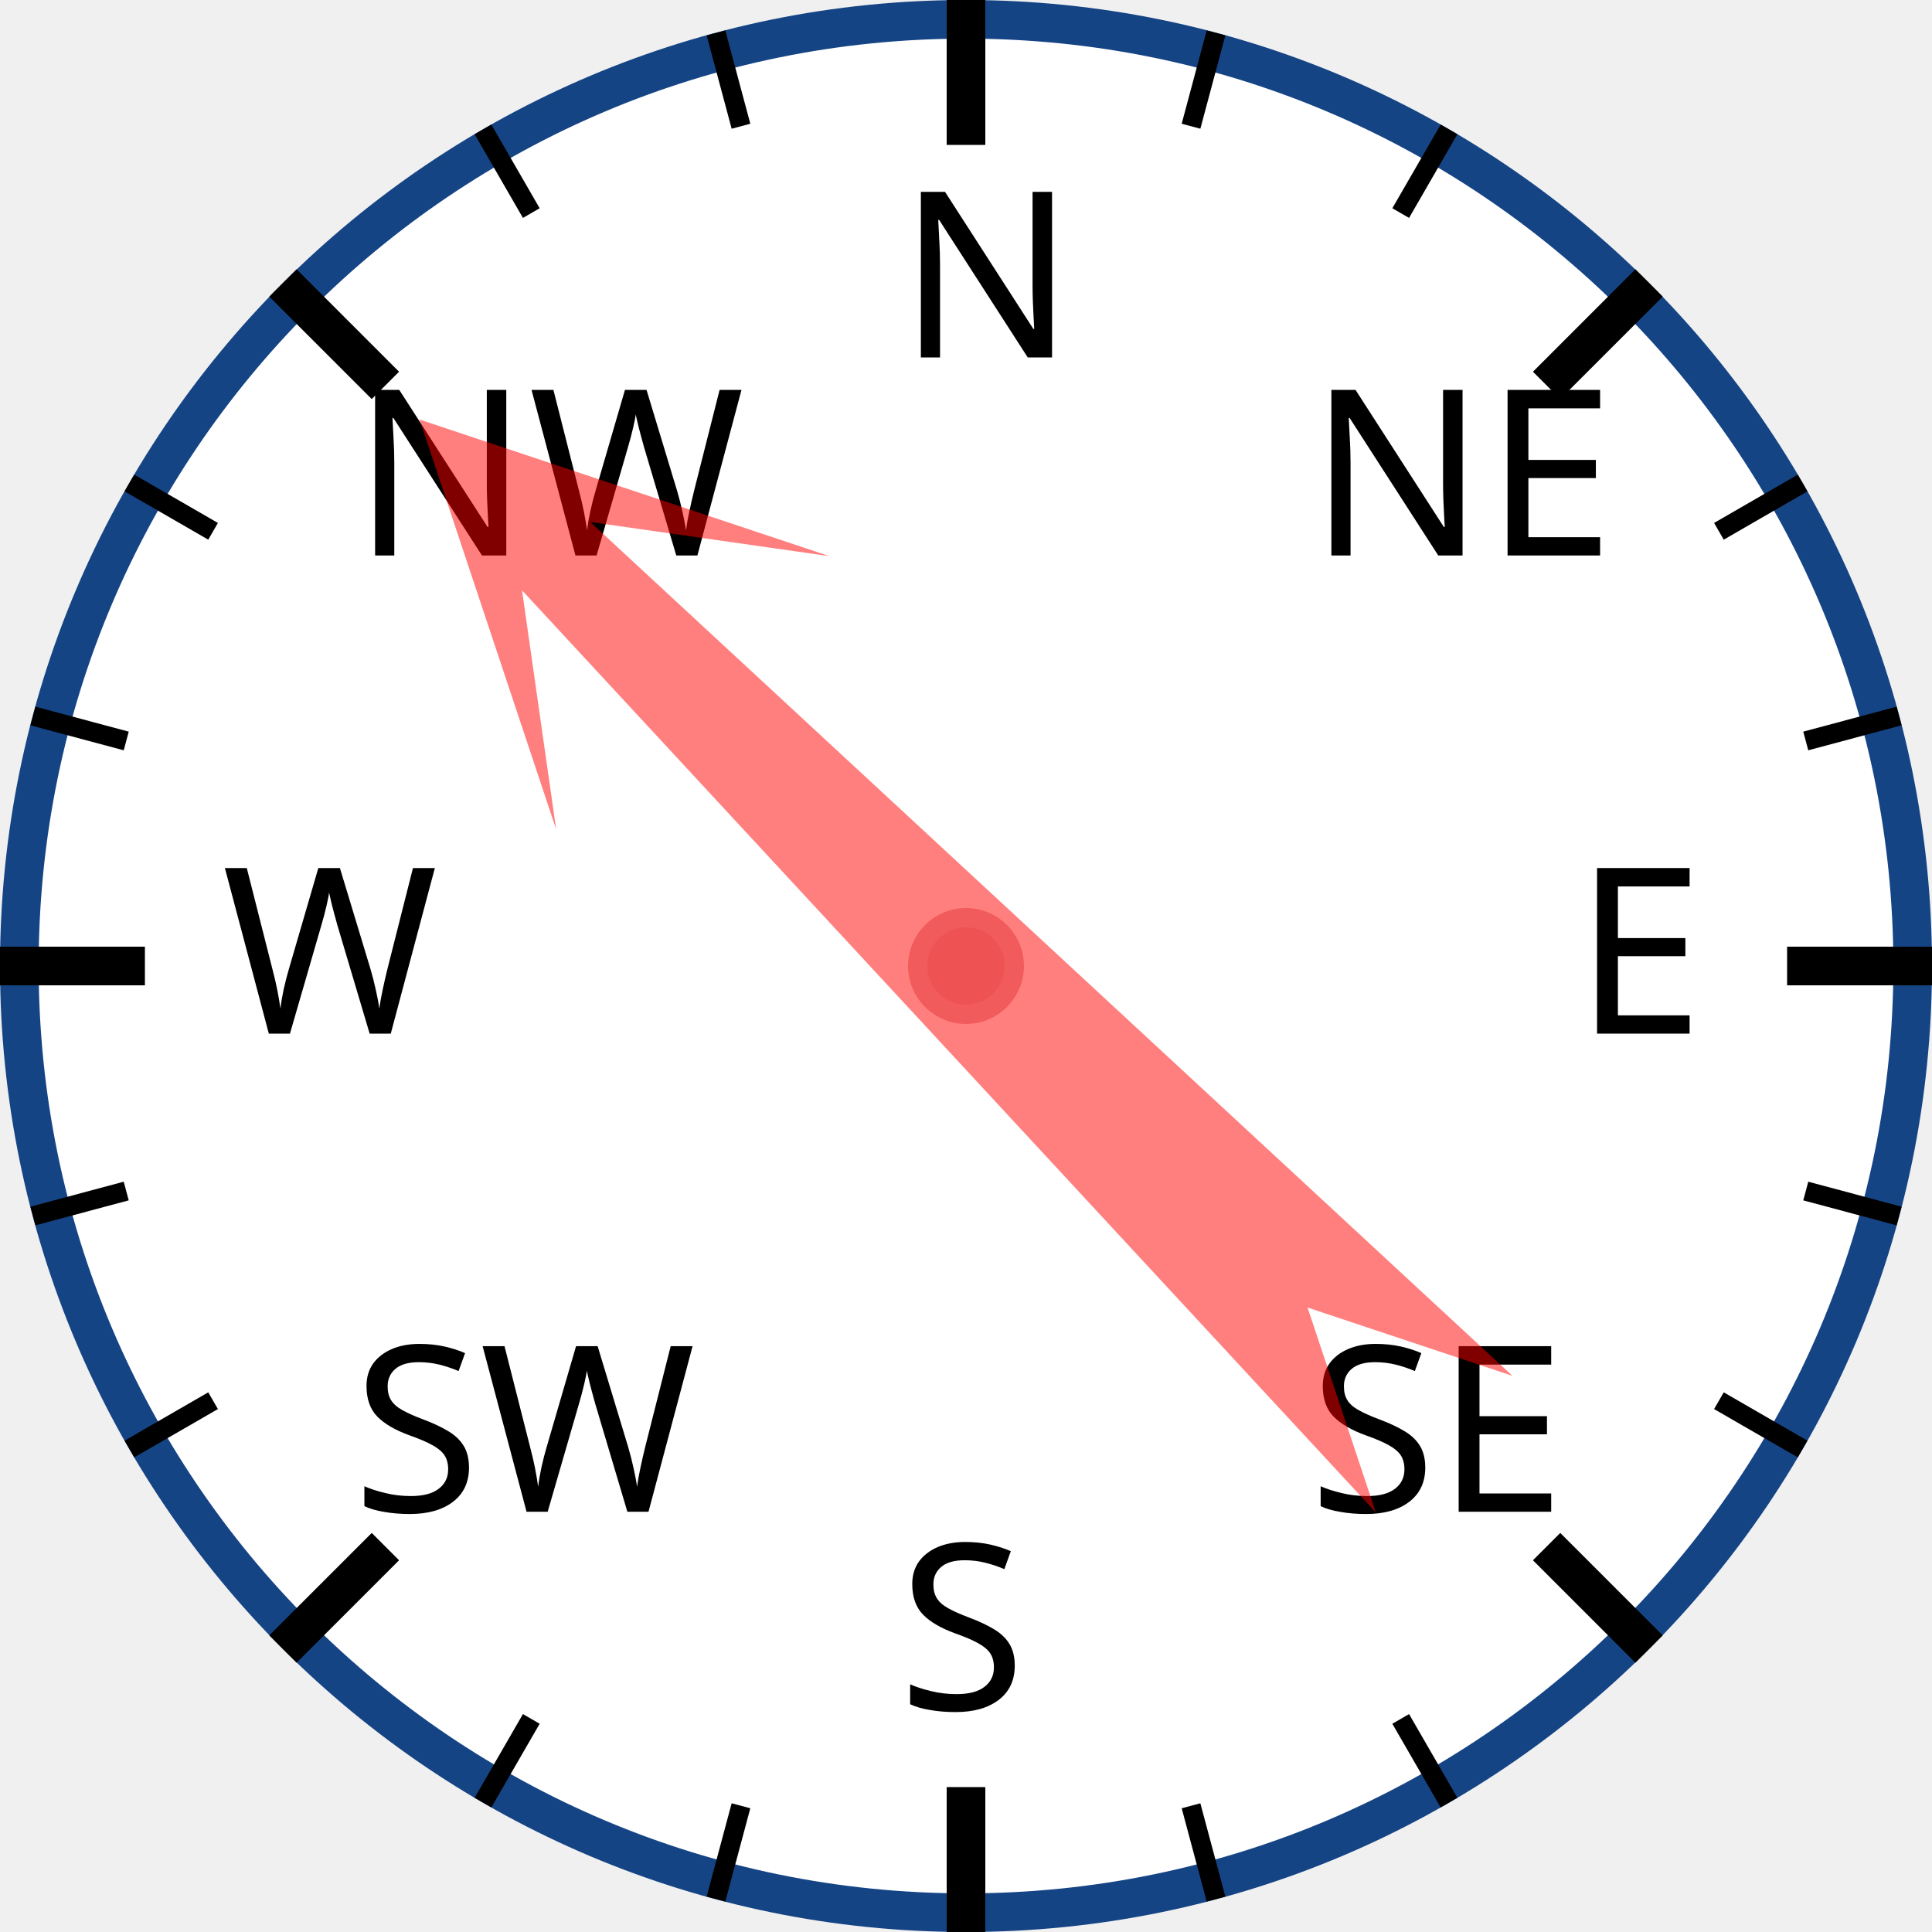
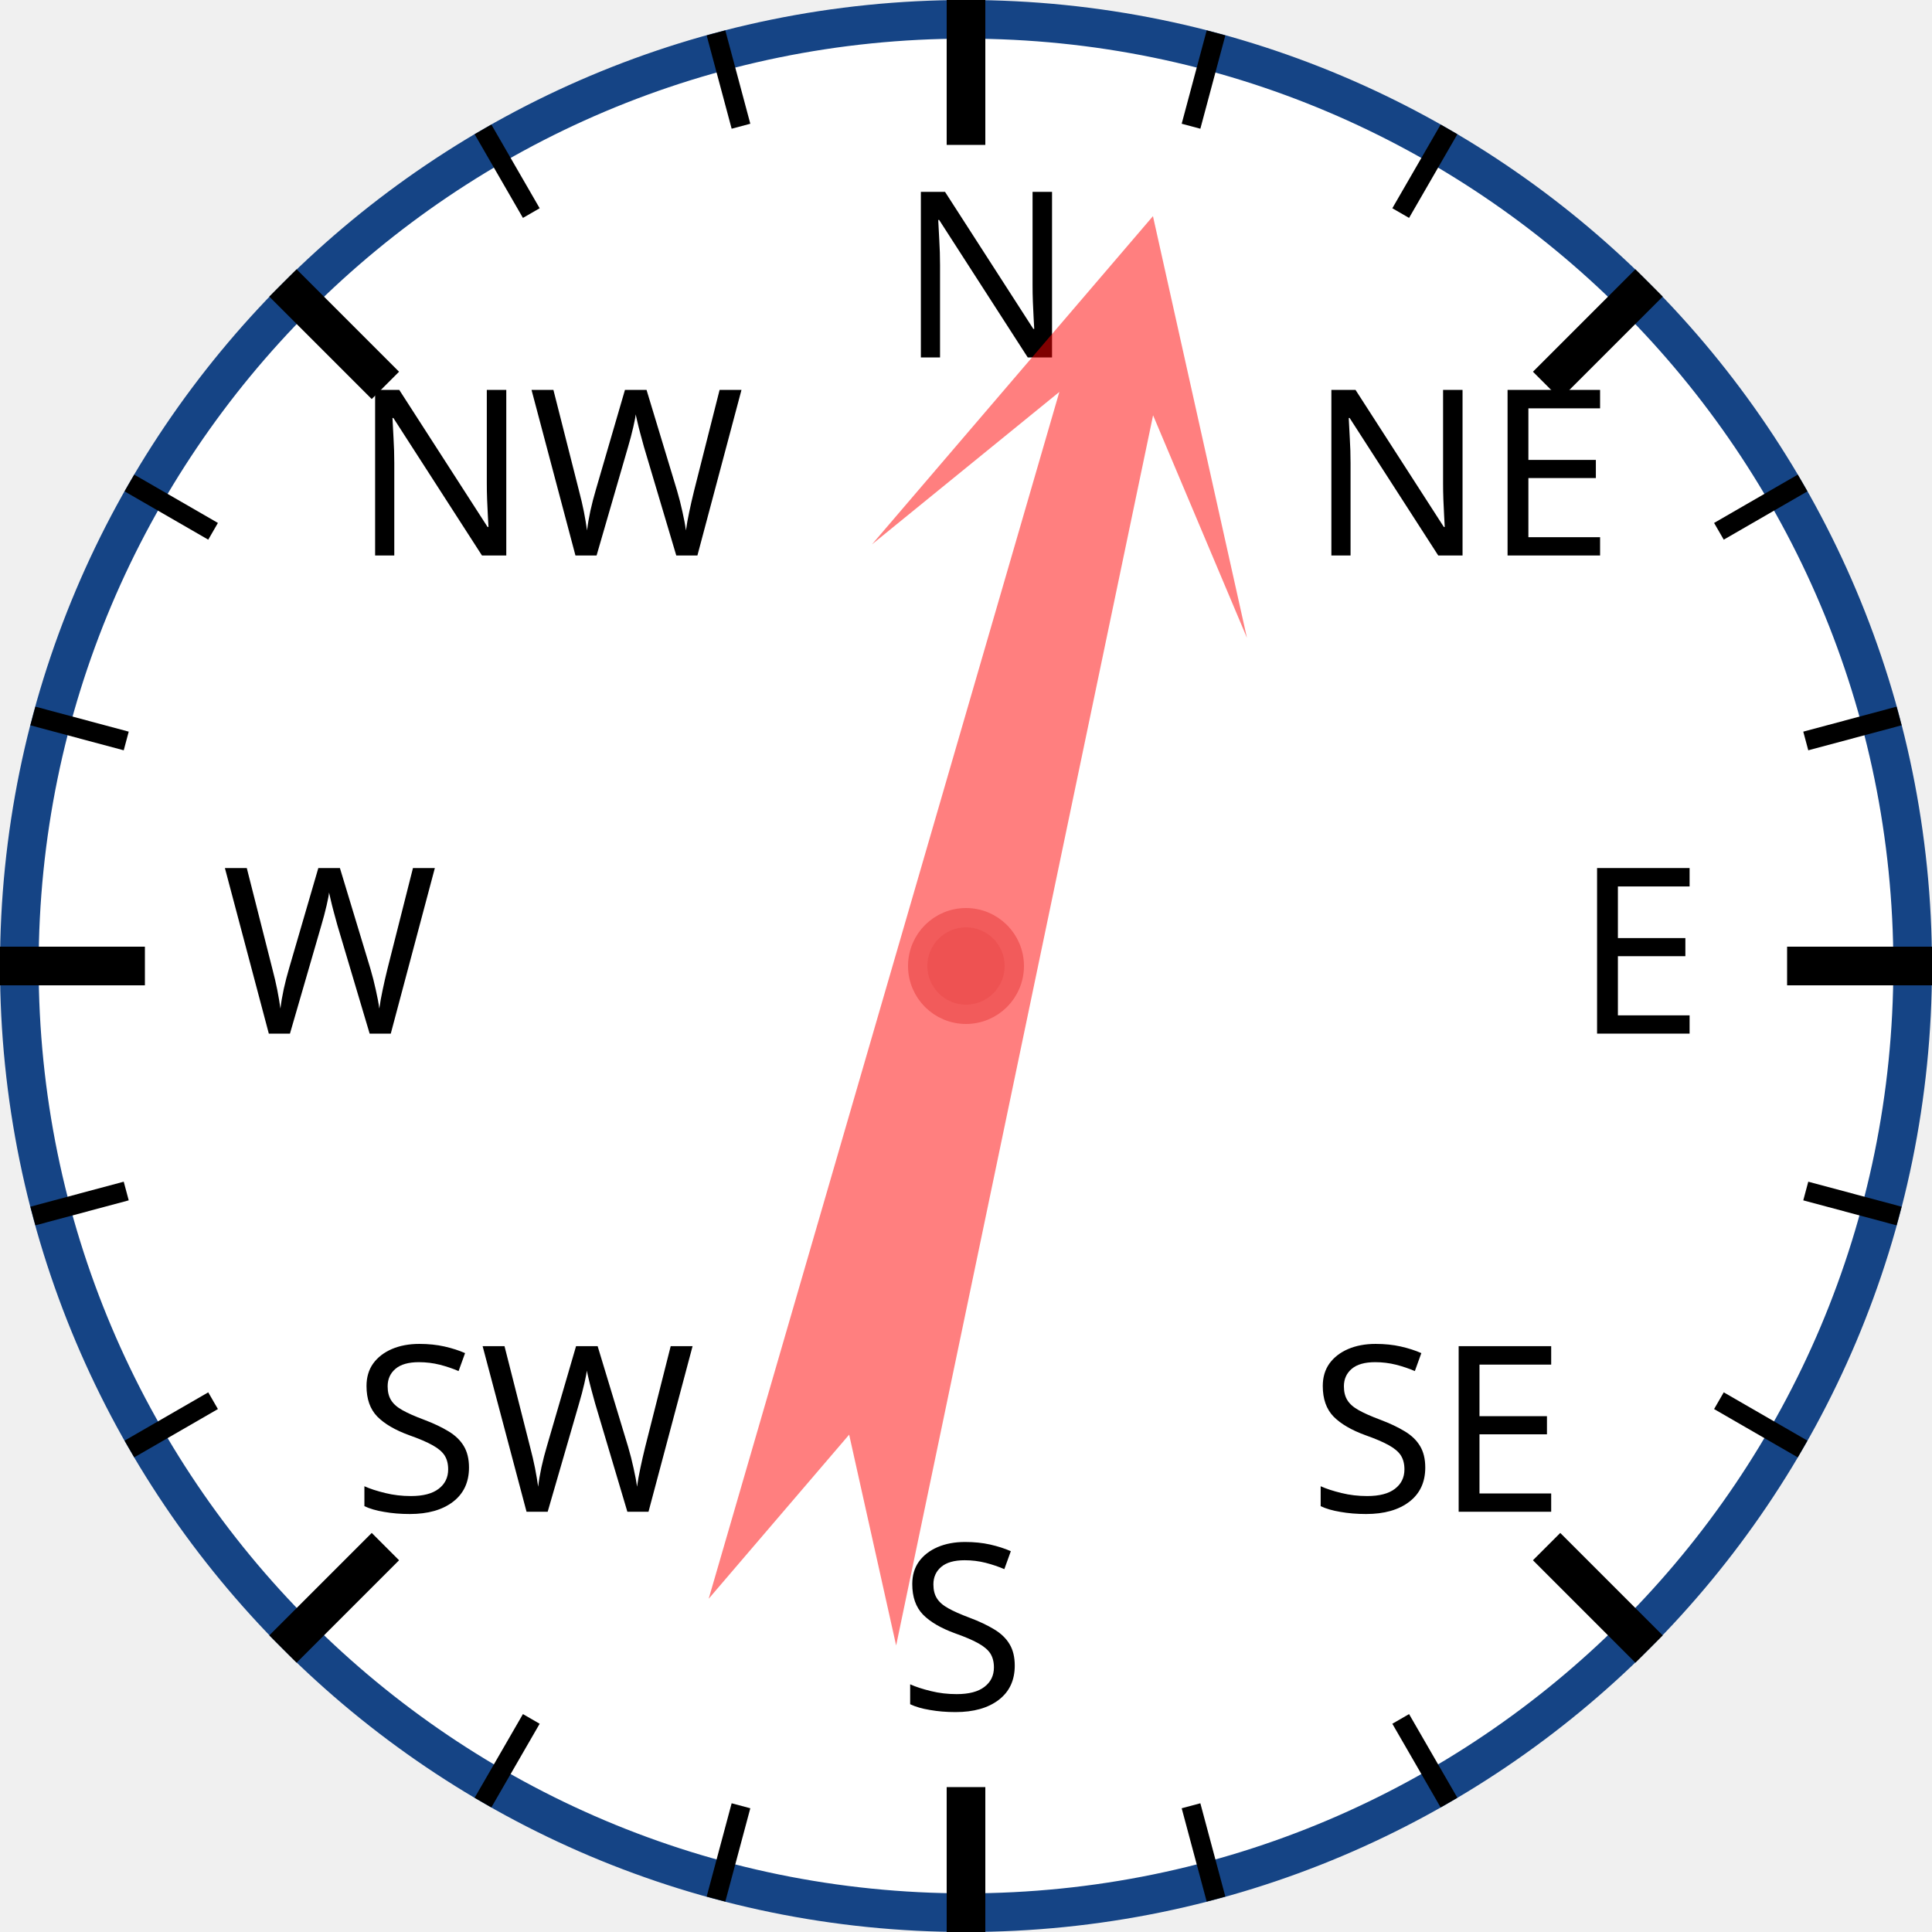
<svg xmlns="http://www.w3.org/2000/svg" width="120px" height="120px" viewBox="0 0 200 200">
  <circle cx="100" cy="100" r="98" style="fill: white; stroke: #154485; stroke-width: 4;" />
  <text x="93.0" y="37.0" style="font-family: sans-serif; font-size: 18pt;">N</text>
  <line x1="100.0" y1="0.0" x2="100.0" y2="15.0" style="stroke: black; stroke-width: 4;" />
  <line x1="74.118" y1="3.407" x2="76.706" y2="13.067" style="stroke: black; stroke-width: 2;" />
  <line x1="50" y1="13.397" x2="55" y2="22.058" style="stroke: black; stroke-width: 2;" />
  <text x="36.503" y="57.503" style="font-family: sans-serif; font-size: 18pt;">NW</text>
  <line x1="29.289" y1="29.289" x2="39.896" y2="39.896" style="stroke: black; stroke-width: 4;" />
  <line x1="13.397" y1="50" x2="22.058" y2="55" style="stroke: black; stroke-width: 2;" />
  <line x1="3.407" y1="74.118" x2="13.067" y2="76.706" style="stroke: black; stroke-width: 2;" />
  <text x="23.0" y="107.0" style="font-family: sans-serif; font-size: 18pt;">W</text>
  <line x1="0.0" y1="100.0" x2="15.0" y2="100.0" style="stroke: black; stroke-width: 4;" />
  <line x1="3.407" y1="125.882" x2="13.067" y2="123.294" style="stroke: black; stroke-width: 2;" />
  <line x1="13.397" y1="150" x2="22.058" y2="145" style="stroke: black; stroke-width: 2;" />
  <text x="36.503" y="156.497" style="font-family: sans-serif; font-size: 18pt;">SW</text>
  <line x1="29.289" y1="170.711" x2="39.896" y2="160.104" style="stroke: black; stroke-width: 4;" />
  <line x1="50" y1="186.603" x2="55" y2="177.942" style="stroke: black; stroke-width: 2;" />
  <line x1="74.118" y1="196.593" x2="76.706" y2="186.933" style="stroke: black; stroke-width: 2;" />
  <text x="93" y="177.0" style="font-family: sans-serif; font-size: 18pt;">S</text>
  <line x1="100" y1="200.0" x2="100" y2="185.0" style="stroke: black; stroke-width: 4;" />
  <line x1="125.882" y1="196.593" x2="123.294" y2="186.933" style="stroke: black; stroke-width: 2;" />
  <line x1="150.0" y1="186.603" x2="145.0" y2="177.942" style="stroke: black; stroke-width: 2;" />
  <text x="135.497" y="156.497" style="font-family: sans-serif; font-size: 18pt;">SE</text>
  <line x1="170.711" y1="170.711" x2="160.104" y2="160.104" style="stroke: black; stroke-width: 4;" />
  <line x1="186.603" y1="150" x2="177.942" y2="145" style="stroke: black; stroke-width: 2;" />
  <line x1="196.593" y1="125.882" x2="186.933" y2="123.294" style="stroke: black; stroke-width: 2;" />
  <text x="163.0" y="107" style="font-family: sans-serif; font-size: 18pt;">E</text>
  <line x1="200.0" y1="100" x2="185.0" y2="100" style="stroke: black; stroke-width: 4;" />
  <line x1="196.593" y1="74.118" x2="186.933" y2="76.706" style="stroke: black; stroke-width: 2;" />
  <line x1="186.603" y1="50" x2="177.942" y2="55" style="stroke: black; stroke-width: 2;" />
  <text x="135.497" y="57.503" style="font-family: sans-serif; font-size: 18pt;">NE</text>
  <line x1="170.711" y1="29.289" x2="160.104" y2="39.896" style="stroke: black; stroke-width: 4;" />
  <line x1="150" y1="13.397" x2="145" y2="22.058" style="stroke: black; stroke-width: 2;" />
  <line x1="125.882" y1="3.407" x2="123.294" y2="13.067" style="stroke: black; stroke-width: 2;" />
-   <polygon points="100 20 120 60 105 40 110 170 100 150 90 170 95 40 80 60" style="fill: red; fill-opacity: 0.5;" transform="rotate(315,100,100)" />
+   <polygon points="100 20 120 60 105 40 110 170 100 150 90 170 95 40 80 60" style="fill: red; fill-opacity: 0.5;" transform="rotate(14,100,100)" />
  <circle cx="100" cy="100" r="5" style="fill: #EE5252; stroke: #F25B5B; stroke-width: 2;" />
</svg>
